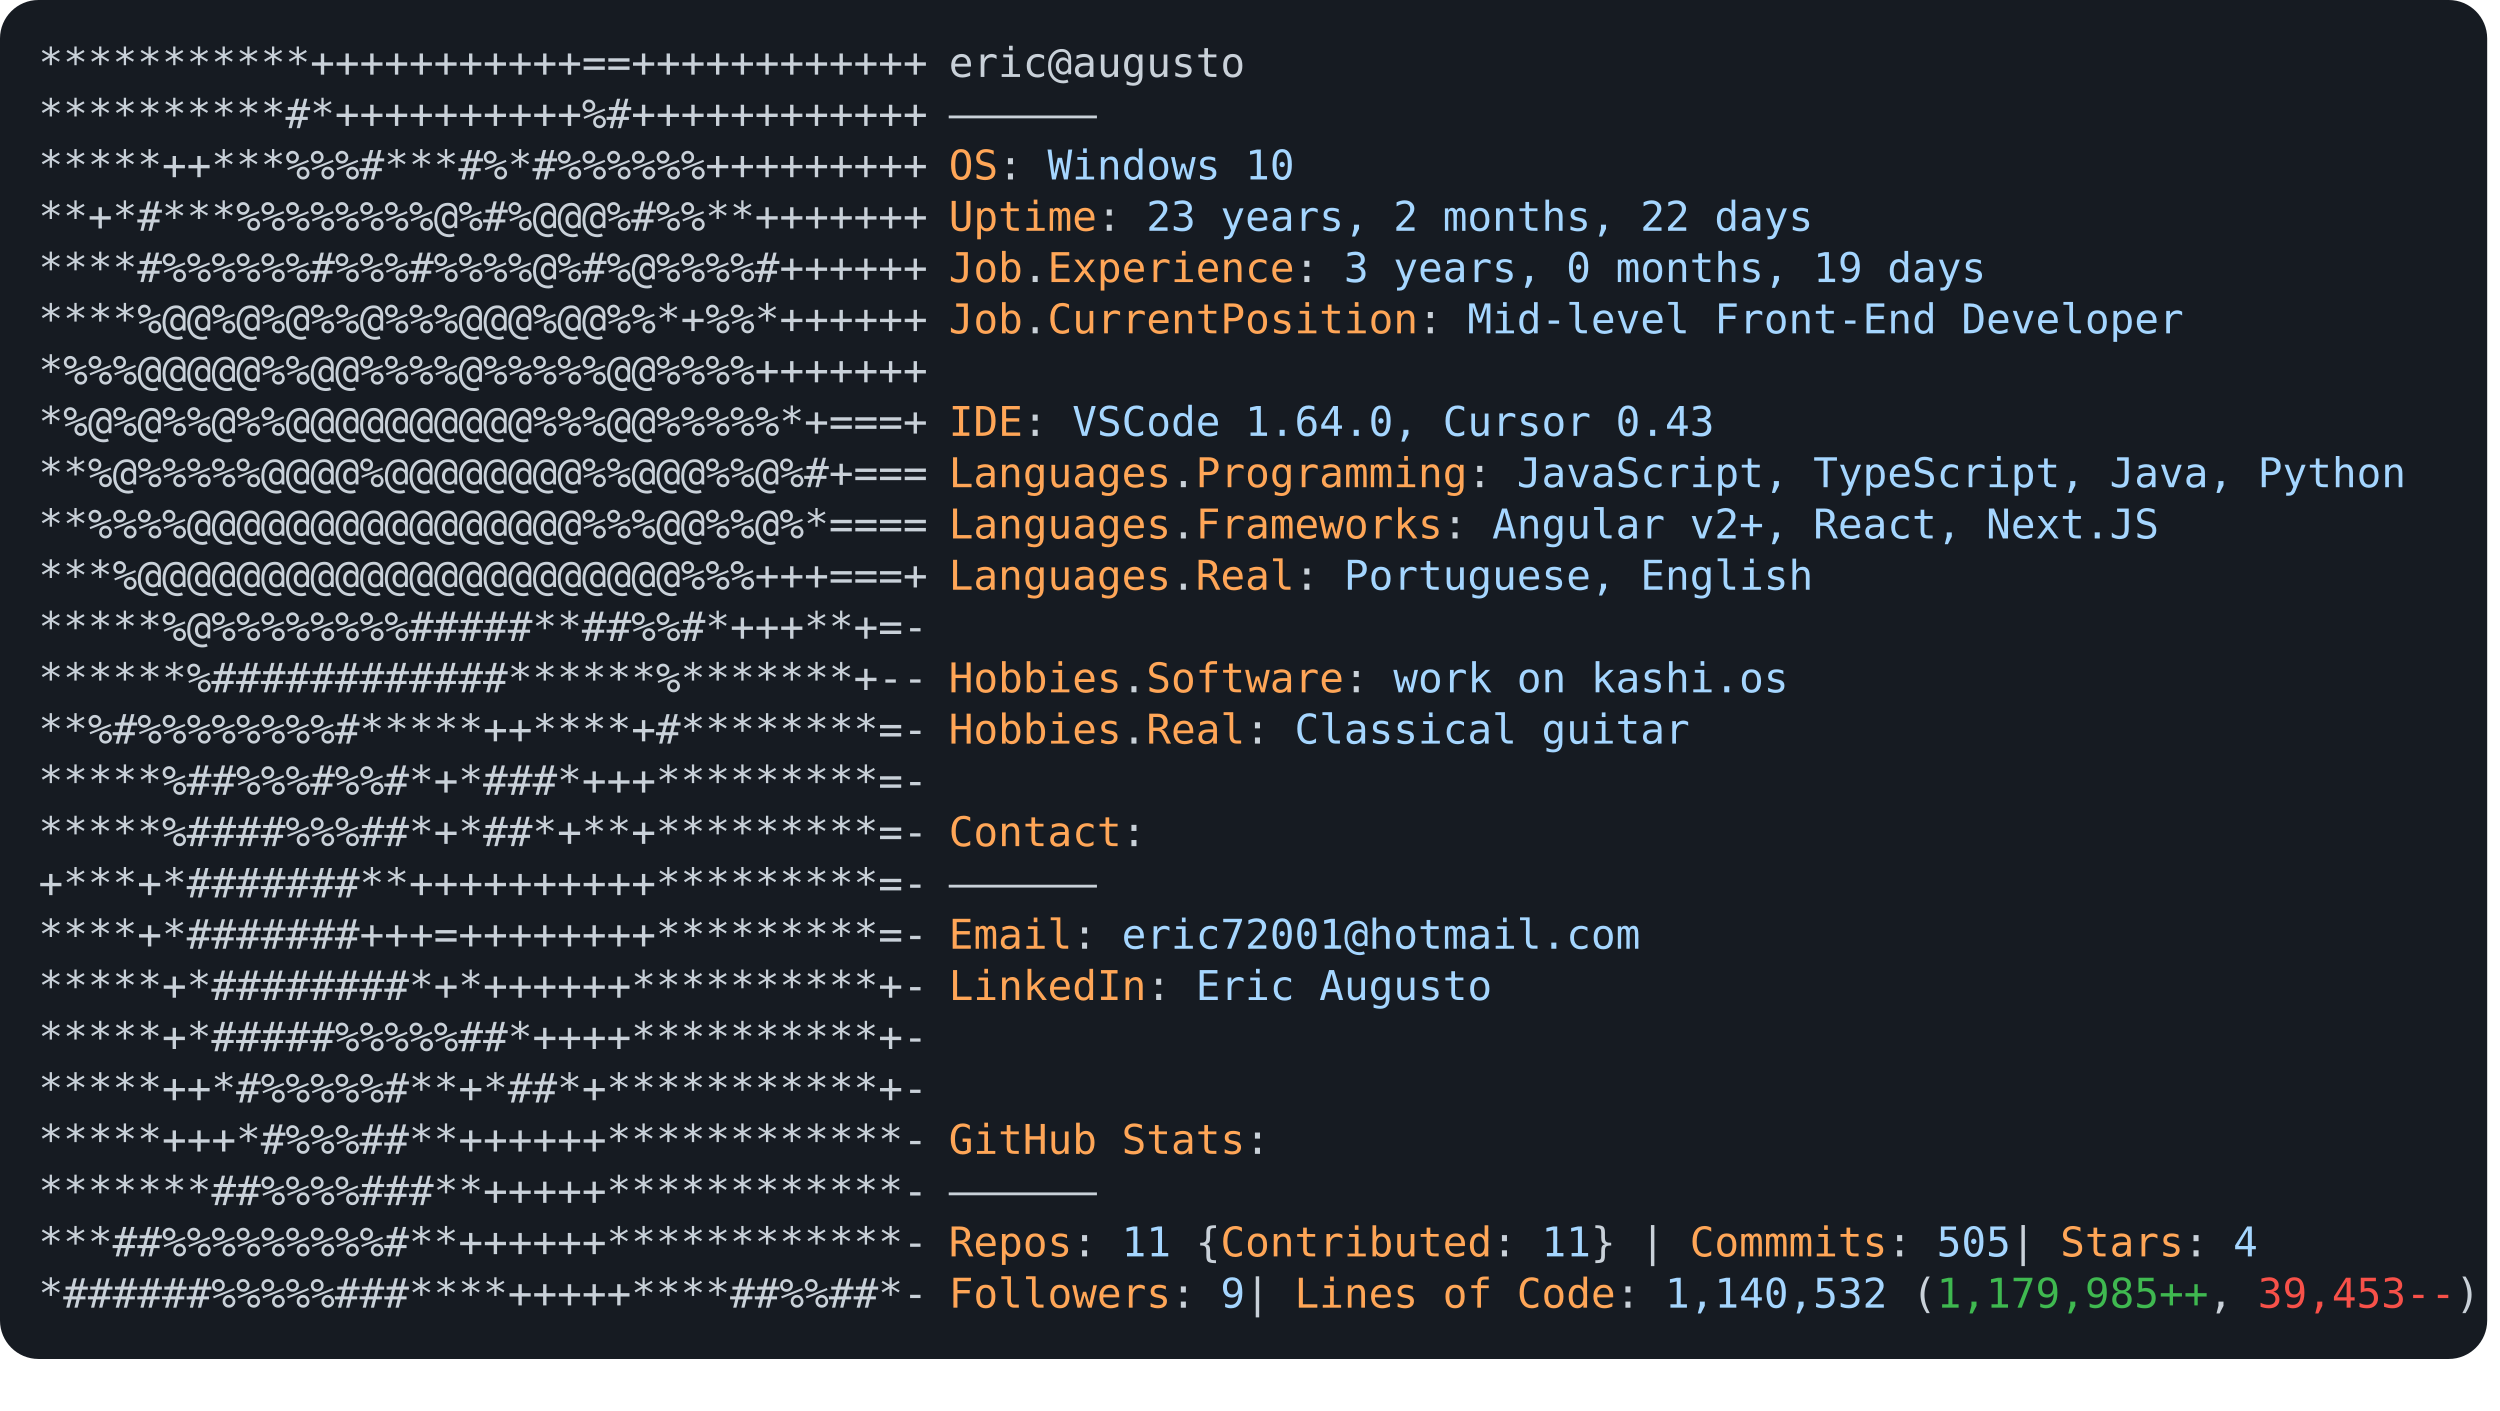
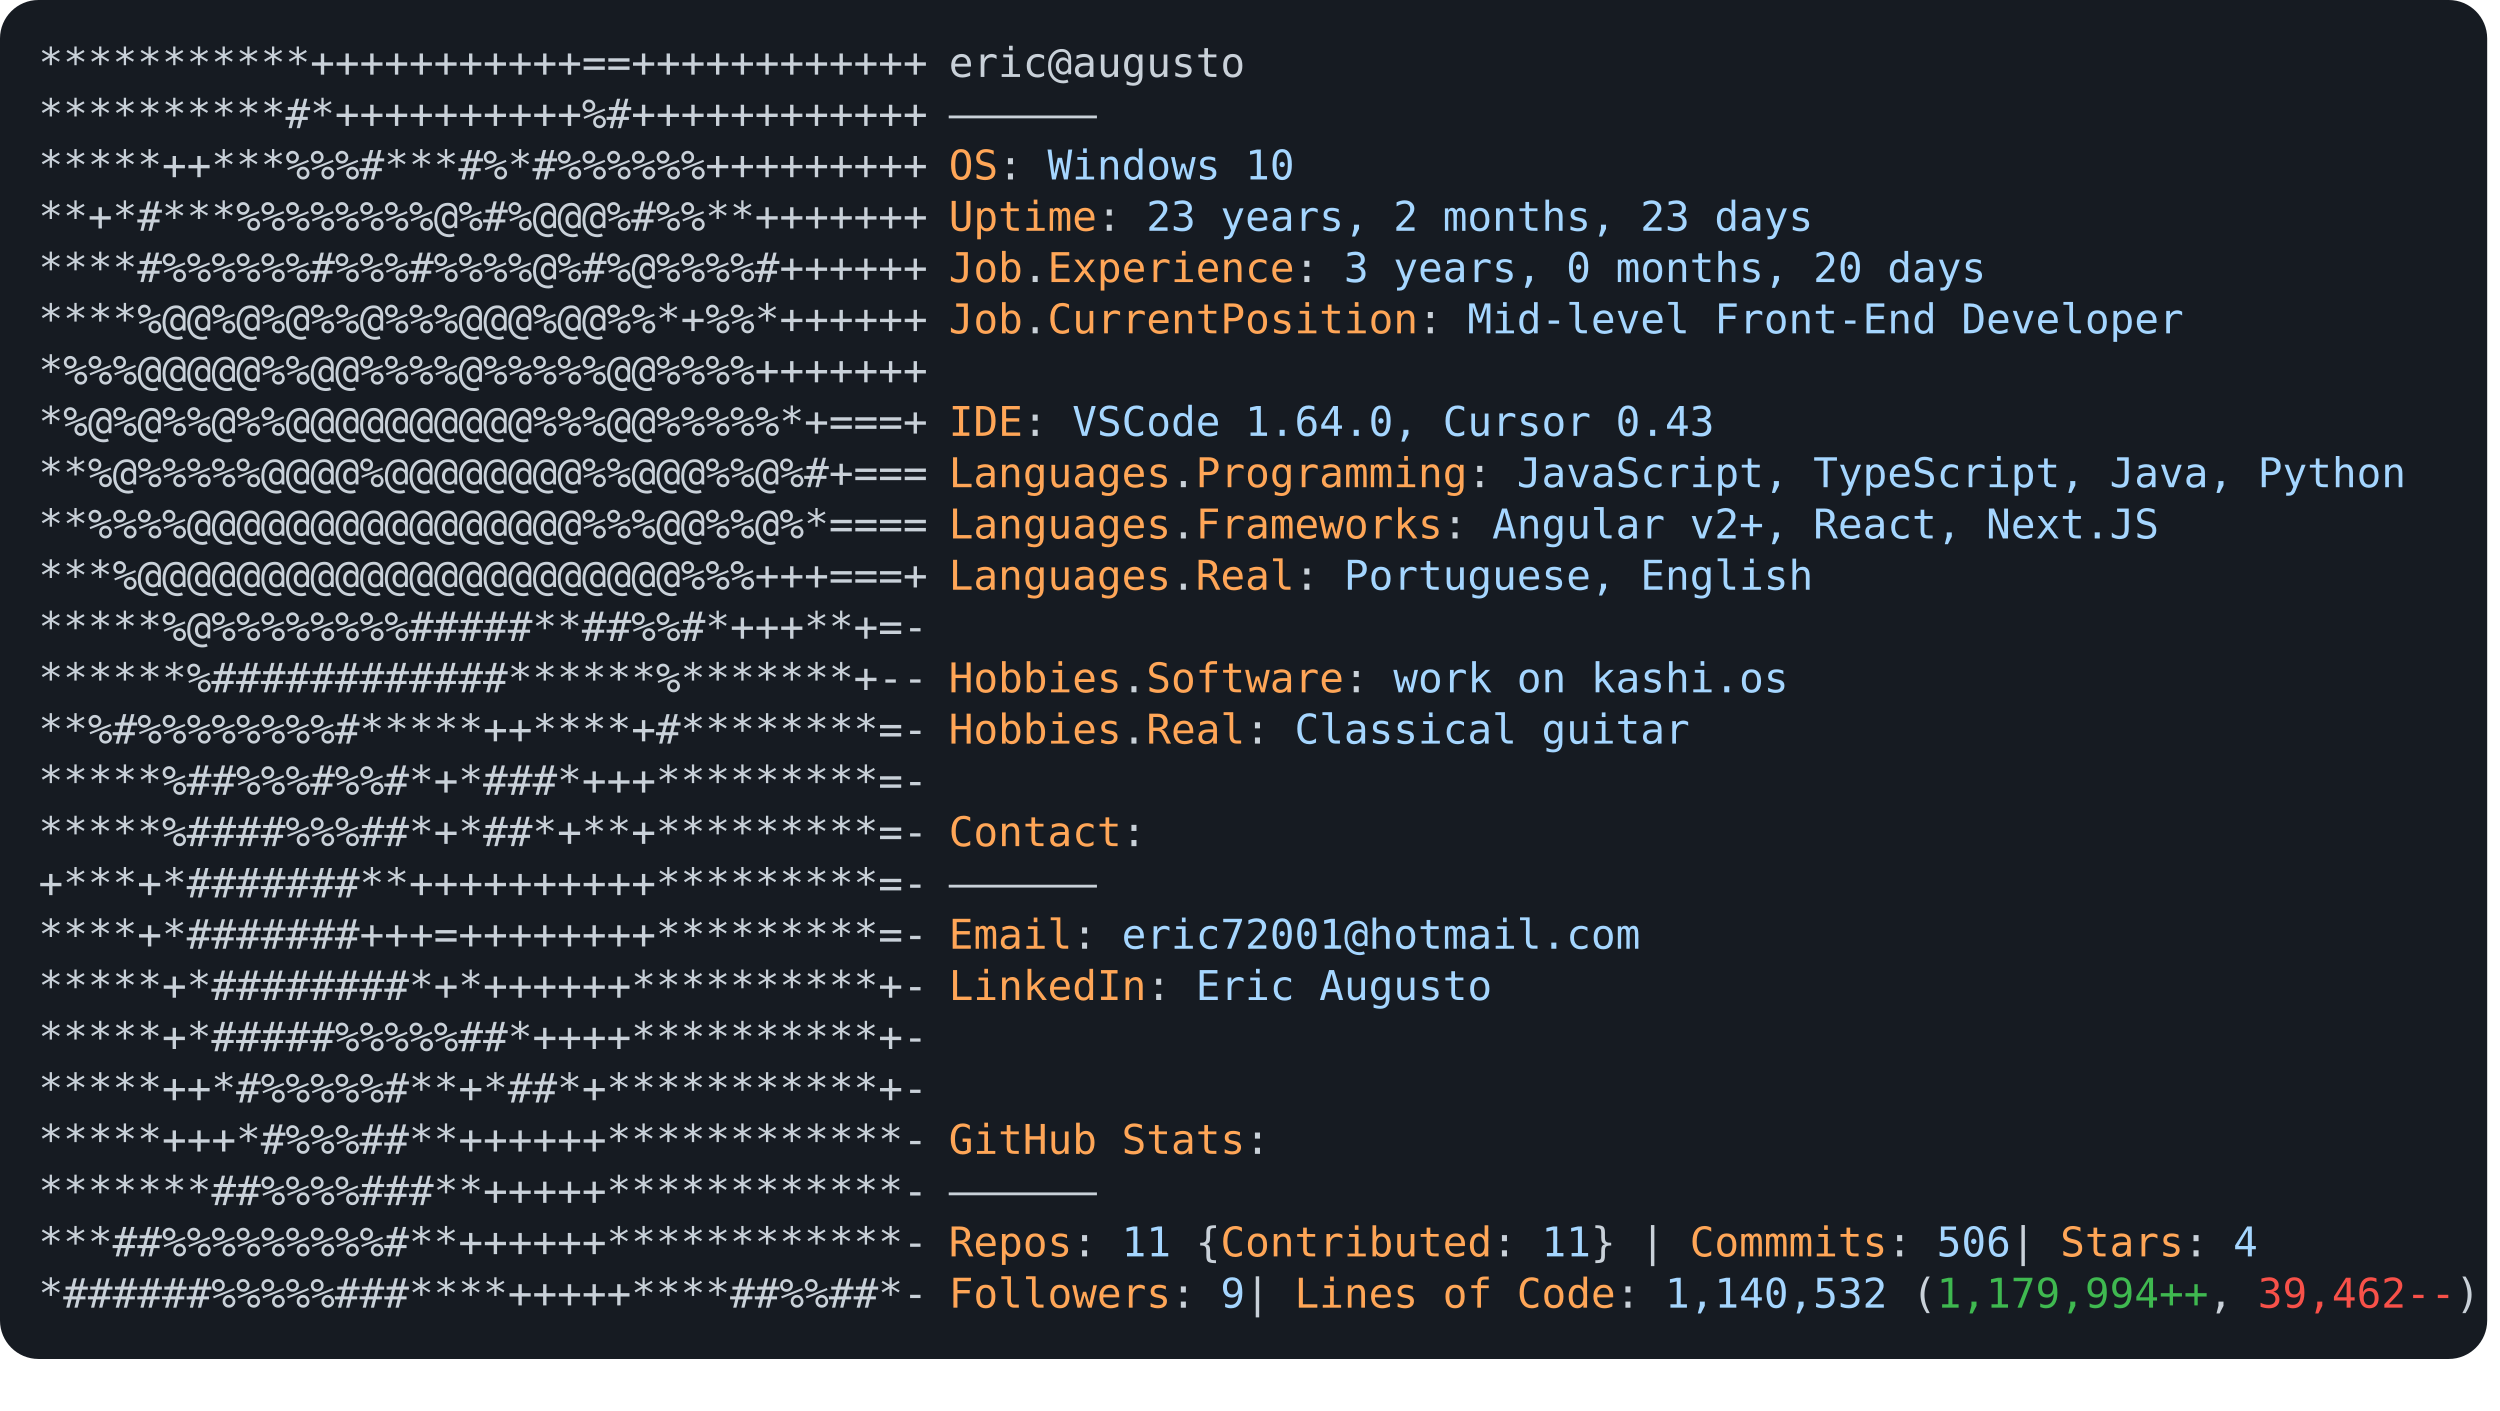
<svg xmlns="http://www.w3.org/2000/svg" font-family="Andale Mono,AndaleMono,Consolas,monospace" width="975px" height="550px" font-size="16px">
  <style>
.keyColor {fill: #ffa657;}
.valueColor {fill: #a5d6ff;}
.addColor {fill: #3fb950;}
.delColor {fill: #f85149;}
.commentColor {fill: #8b949e;}
text, tspan {white-space: pre;}
</style>
  <rect width="970px" height="530px" fill="#161b22" rx="15" />
  <text x="15" y="30" fill="#c9d1d9" class="ascii">
    <tspan x="15" y="30">***********+++++++++++==++++++++++++</tspan>
    <tspan x="15" y="50">**********#*++++++++++%#++++++++++++</tspan>
    <tspan x="15" y="70">*****++***%%%#***#%*#%%%%%%+++++++++</tspan>
    <tspan x="15" y="90">**+*#***%%%%%%%%@%#%@@@%#%%**+++++++</tspan>
    <tspan x="15" y="110">****#%%%%%%#%%%#%%%%@%#%@%%%%#++++++</tspan>
    <tspan x="15" y="130">****%@@%@%@%%@%%%@@@%@@%%*+%%*++++++</tspan>
    <tspan x="15" y="150">*%%%@@@@@%%@@%%%%@%%%%%@@%%%%+++++++</tspan>
    <tspan x="15" y="170">*%@%@%%@%%@@@@@@@@@@%%%@@%%%%%*+===+</tspan>
    <tspan x="15" y="190">**%@%%%%%@@@@%@@@@@@@@%%@@@%%@%#+===</tspan>
    <tspan x="15" y="210">**%%%%@@@@@@@@@@@@@@@@%%%@@%%@%*====</tspan>
    <tspan x="15" y="230">***%@@@@@@@@@@@@@@@@@@@@@@%%%+++===+</tspan>
    <tspan x="15" y="250">*****%@%%%%%%%%#####**##%%#*+++**+=-</tspan>
    <tspan x="15" y="270">******%############******%*******+--</tspan>
    <tspan x="15" y="290">**%#%%%%%%%%#*****++****+#********=-</tspan>
    <tspan x="15" y="310">*****%##%%%#%%#*+*###*+++*********=-</tspan>
    <tspan x="15" y="330">*****%####%%%##*+*##*+**+*********=-</tspan>
    <tspan x="15" y="350">+***+*#######**++++++++++*********=-</tspan>
    <tspan x="15" y="370">****+*#######+++=++++++++*********=-</tspan>
    <tspan x="15" y="390">*****+*########*+*++++++**********+-</tspan>
    <tspan x="15" y="410">*****+*#####%%%%%##*++++**********+-</tspan>
    <tspan x="15" y="430">*****++*#%%%%%#**+*##*+***********+-</tspan>
    <tspan x="15" y="450">*****+++*#%%%##**++++++************-</tspan>
    <tspan x="15" y="470">*******##%%%%###**+++++************-</tspan>
    <tspan x="15" y="490">***##%%%%%%%%%#**++++++************-</tspan>
    <tspan x="15" y="510">*######%%%%%###****+++++****##%%##*-</tspan>
  </text>
  <text x="370" y="30" fill="#c9d1d9">
    <tspan x="370" y="30">eric@augusto</tspan>
    <tspan x="370" y="50">——————</tspan>
    <tspan x="370" y="70" class="keyColor">OS</tspan>: <tspan class="valueColor">Windows 10</tspan>
-     <tspan x="370" y="90" class="keyColor">Uptime</tspan>: <tspan class="valueColor">23 years, 2 months, 22 days</tspan>
-     <tspan x="370" y="110" class="keyColor">Job</tspan>.<tspan class="keyColor">Experience</tspan>: <tspan class="valueColor">3 years, 0 months, 19 days</tspan>
+     <tspan x="370" y="90" class="keyColor">Uptime</tspan>: <tspan class="valueColor">23 years, 2 months, 23 days</tspan>
+     <tspan x="370" y="110" class="keyColor">Job</tspan>.<tspan class="keyColor">Experience</tspan>: <tspan class="valueColor">3 years, 0 months, 20 days</tspan>
    <tspan x="370" y="130" class="keyColor">Job</tspan>.<tspan class="keyColor">CurrentPosition</tspan>: <tspan class="valueColor">Mid-level Front-End Developer</tspan>
    <tspan x="370" y="170" class="keyColor">IDE</tspan>: <tspan class="valueColor">VSCode 1.64.0, Cursor 0.43</tspan>
    <tspan x="370" y="190" class="keyColor">Languages</tspan>.<tspan class="keyColor">Programming</tspan>: <tspan class="valueColor">JavaScript, TypeScript, Java, Python</tspan>
    <tspan x="370" y="210" class="keyColor">Languages</tspan>.<tspan class="keyColor">Frameworks</tspan>: <tspan class="valueColor">Angular v2+, React, Next.JS</tspan>
    <tspan x="370" y="230" class="keyColor">Languages</tspan>.<tspan class="keyColor">Real</tspan>: <tspan class="valueColor">Portuguese, English</tspan>
    <tspan x="370" y="270" class="keyColor">Hobbies</tspan>.<tspan class="keyColor">Software</tspan>: <tspan class="valueColor">work on kashi.os </tspan>
    <tspan x="370" y="290" class="keyColor">Hobbies</tspan>.<tspan class="keyColor">Real</tspan>: <tspan class="valueColor">Classical guitar</tspan>
    <tspan x="370" y="330" class="keyColor">Contact</tspan>:
<tspan x="370" y="350">——————</tspan>
    <tspan x="370" y="370" class="keyColor">Email</tspan>: <tspan class="valueColor">eric72001@hotmail.com</tspan>
    <tspan x="370" y="390" class="keyColor">LinkedIn</tspan>: <tspan class="valueColor"> Eric Augusto</tspan>
    <tspan x="370" y="450" class="keyColor">GitHub Stats</tspan>:
<tspan x="370" y="470">——————</tspan>
-     <tspan x="370" y="490" class="keyColor">Repos</tspan>: <tspan class="valueColor">11</tspan> {<tspan class="keyColor">Contributed</tspan>: <tspan class="valueColor">11</tspan>}  | <tspan class="keyColor">Commmits</tspan>: <tspan class="valueColor">505    </tspan>| <tspan class="keyColor">Stars</tspan>: <tspan class="valueColor">4</tspan>
-     <tspan x="370" y="510" class="keyColor">Followers</tspan>: <tspan class="valueColor">9   </tspan>| <tspan class="keyColor">Lines of Code</tspan>: <tspan class="valueColor">1,140,532</tspan> (<tspan class="addColor">1,179,985++</tspan>, <tspan class="delColor">39,453--</tspan>)
+     <tspan x="370" y="490" class="keyColor">Repos</tspan>: <tspan class="valueColor">11</tspan> {<tspan class="keyColor">Contributed</tspan>: <tspan class="valueColor">11</tspan>}  | <tspan class="keyColor">Commmits</tspan>: <tspan class="valueColor">506    </tspan>| <tspan class="keyColor">Stars</tspan>: <tspan class="valueColor">4</tspan>
+     <tspan x="370" y="510" class="keyColor">Followers</tspan>: <tspan class="valueColor">9   </tspan>| <tspan class="keyColor">Lines of Code</tspan>: <tspan class="valueColor">1,140,532</tspan> (<tspan class="addColor">1,179,994++</tspan>, <tspan class="delColor">39,462--</tspan>)
</text>
</svg>
